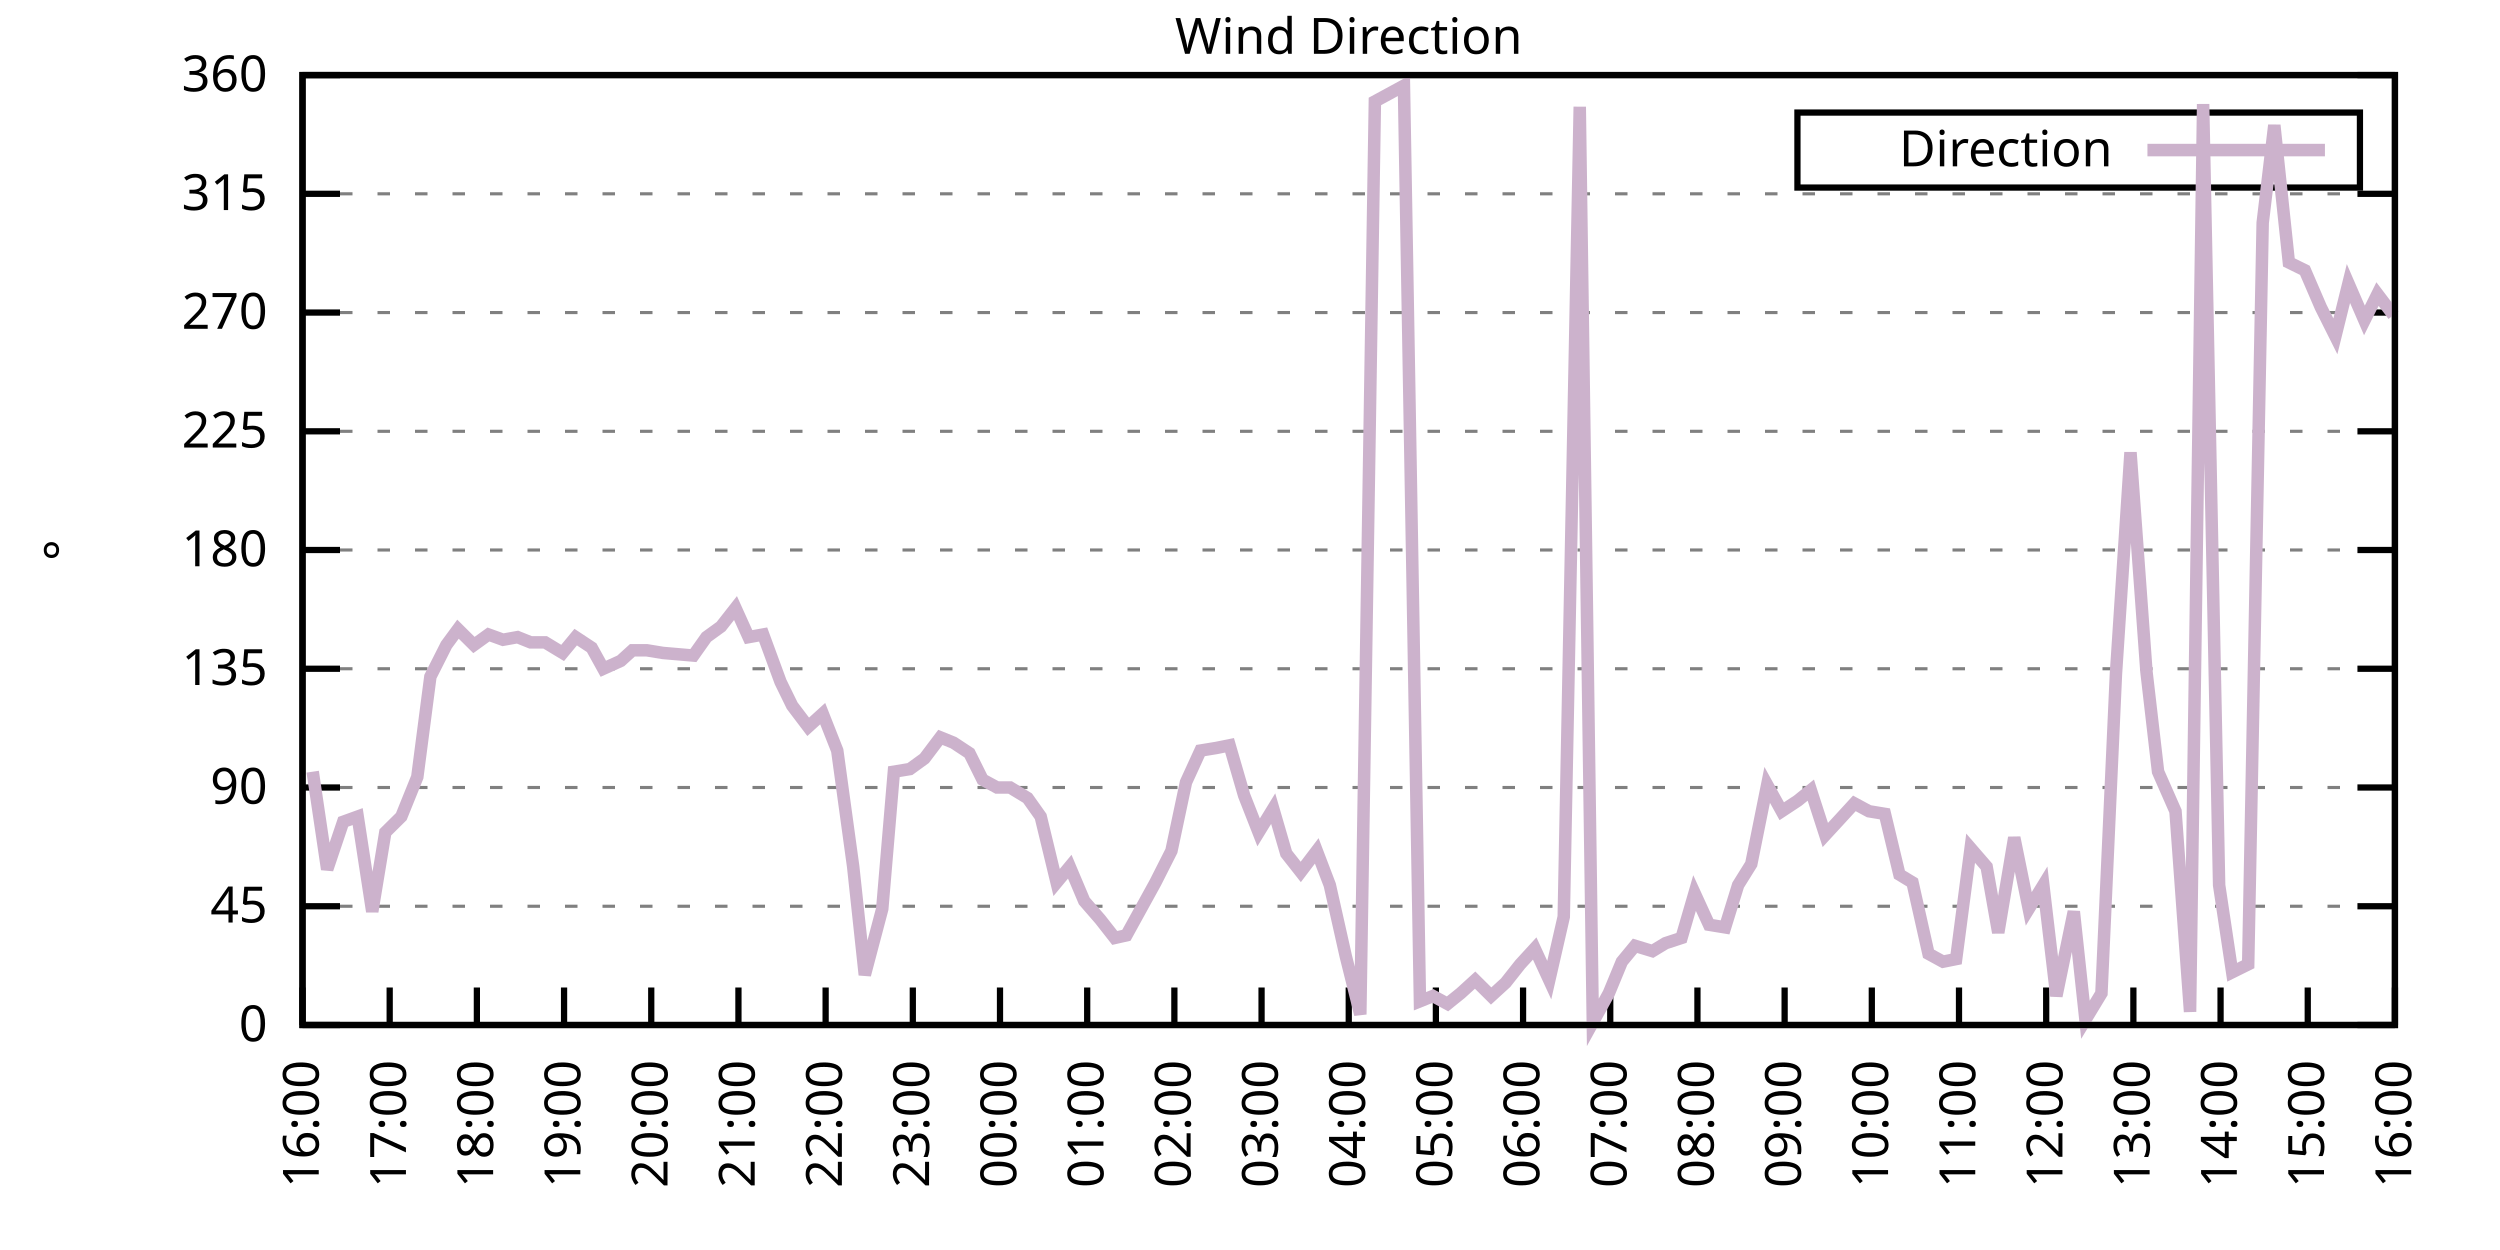
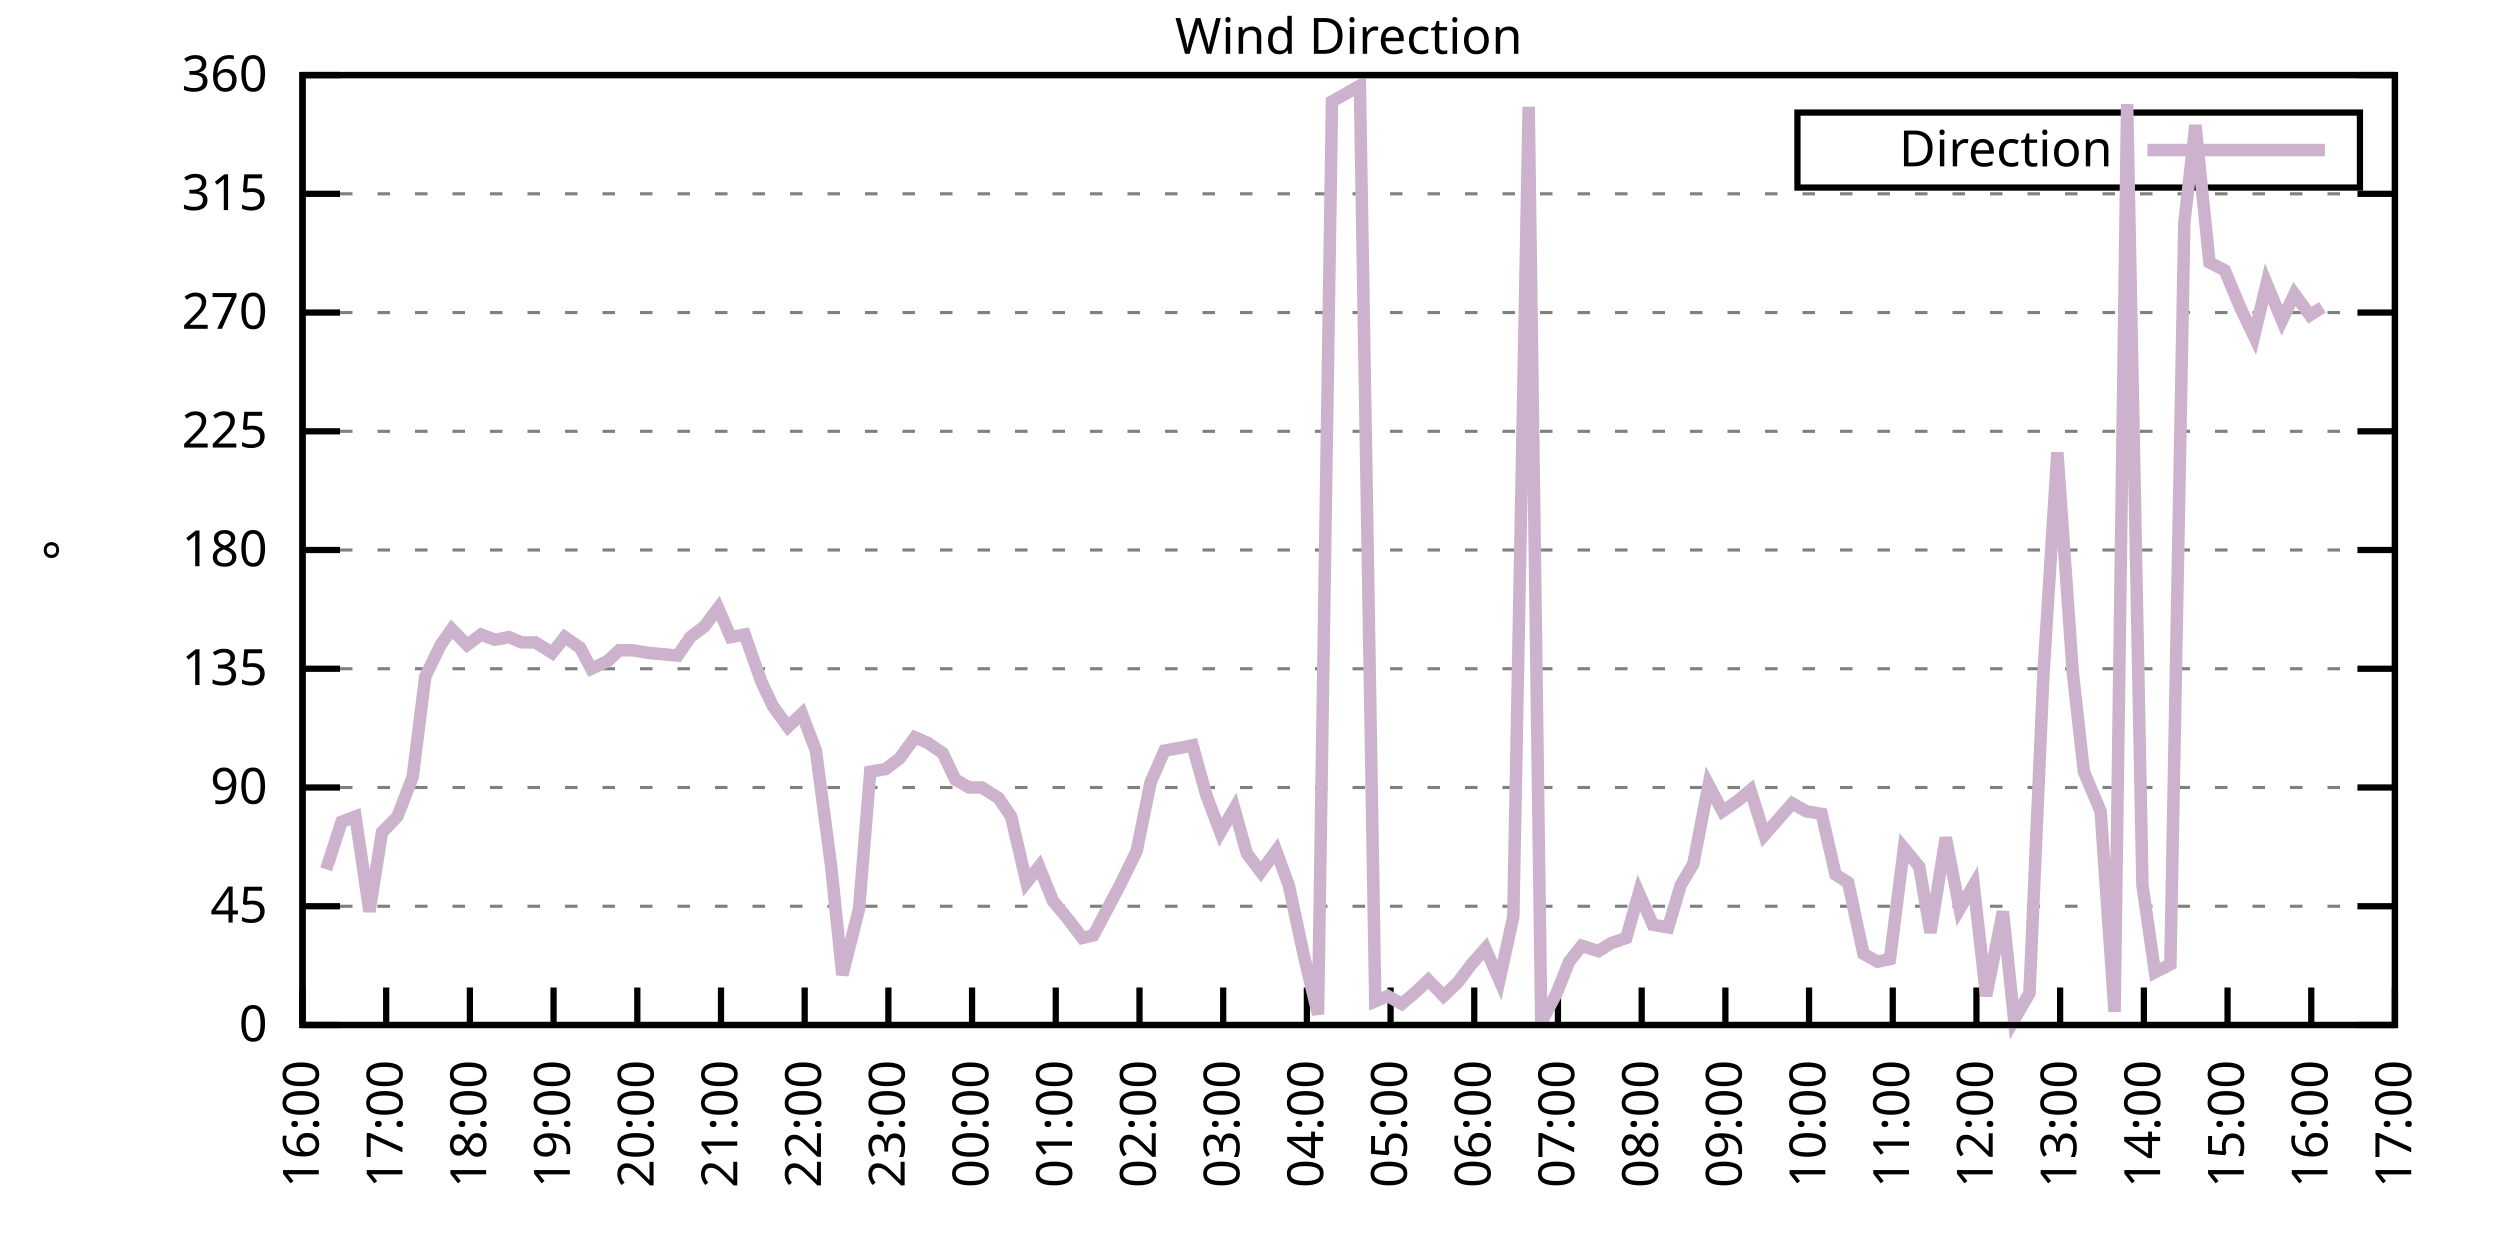
<svg xmlns="http://www.w3.org/2000/svg" xmlns:xlink="http://www.w3.org/1999/xlink" width="400" height="200" viewBox="0 0 400 200">
  <g id="gnuplot_canvas">
    <rect x="0" y="0" width="400" height="200" fill="none" />
    <defs>
      <circle id="gpDot" r="0.5" stroke-width="0.5" stroke="currentColor" />
      <path id="gpPt0" stroke-width="0.333" stroke="currentColor" d="M-1,0 h2 M0,-1 v2" />
      <path id="gpPt1" stroke-width="0.333" stroke="currentColor" d="M-1,-1 L1,1 M1,-1 L-1,1" />
      <path id="gpPt2" stroke-width="0.333" stroke="currentColor" d="M-1,0 L1,0 M0,-1 L0,1 M-1,-1 L1,1 M-1,1 L1,-1" />
      <rect id="gpPt3" stroke-width="0.333" stroke="currentColor" x="-1" y="-1" width="2" height="2" />
      <rect id="gpPt4" stroke-width="0.333" stroke="currentColor" fill="currentColor" x="-1" y="-1" width="2" height="2" />
      <circle id="gpPt5" stroke-width="0.333" stroke="currentColor" cx="0" cy="0" r="1" />
      <use xlink:href="#gpPt5" id="gpPt6" fill="currentColor" stroke="none" />
      <path id="gpPt7" stroke-width="0.333" stroke="currentColor" d="M0,-1.33 L-1.33,0.67 L1.33,0.67 z" />
      <use xlink:href="#gpPt7" id="gpPt8" fill="currentColor" stroke="none" />
      <use xlink:href="#gpPt7" id="gpPt9" stroke="currentColor" transform="rotate(180)" />
      <use xlink:href="#gpPt9" id="gpPt10" fill="currentColor" stroke="none" />
      <use xlink:href="#gpPt3" id="gpPt11" stroke="currentColor" transform="rotate(45)" />
      <use xlink:href="#gpPt11" id="gpPt12" fill="currentColor" stroke="none" />
      <path id="gpPt13" stroke-width="0.333" stroke="currentColor" d="M0,1.330 L1.265,0.411 L0.782,-1.067 L-0.782,-1.076 L-1.265,0.411 z" />
      <use xlink:href="#gpPt13" id="gpPt14" fill="currentColor" stroke="none" />
      <filter id="textbox" filterUnits="objectBoundingBox" x="0" y="0" height="1" width="1">
        <feFlood flood-color="white" flood-opacity="1" result="bgnd" />
        <feComposite in="SourceGraphic" in2="bgnd" operator="atop" />
      </filter>
      <filter id="greybox" filterUnits="objectBoundingBox" x="0" y="0" height="1" width="1">
        <feFlood flood-color="lightgrey" flood-opacity="1" result="grey" />
        <feComposite in="SourceGraphic" in2="grey" operator="atop" />
      </filter>
    </defs>
    <g fill="none" color="white" stroke="currentColor" stroke-width="1.00" stroke-linecap="butt" stroke-linejoin="miter">
</g>
    <g fill="none" color="black" stroke="currentColor" stroke-width="1.00" stroke-linecap="butt" stroke-linejoin="miter">
      <g stroke="none" shape-rendering="crispEdges">
        <polygon fill="rgb(255, 255, 255)" points="48.40,164.00 383.18,164.00 383.18,12.02 48.40,12.02 " />
      </g>
    </g>
    <g fill="none" color="black" stroke="currentColor" stroke-width="1.00" stroke-linecap="butt" stroke-linejoin="miter">
</g>
    <g fill="none" color="black" stroke="black" stroke-width="0.50" stroke-linecap="butt" stroke-linejoin="miter">
</g>
    <g fill="none" color="gray" stroke="currentColor" stroke-width="0.50" stroke-linecap="butt" stroke-linejoin="miter">
      <path stroke="gray" stroke-dasharray="2,4" class="gridline" d="M48.40,164.00 L383.19,164.00  " />
    </g>
    <g fill="none" color="gray" stroke="gray" stroke-width="1.00" stroke-linecap="butt" stroke-linejoin="miter">
</g>
    <g fill="none" color="black" stroke="currentColor" stroke-width="1.00" stroke-linecap="butt" stroke-linejoin="miter">
      <path stroke="black" d="M48.40,164.00 L54.40,164.00 M383.19,164.00 L377.19,164.00  " />
      <g transform="translate(42.80,166.60)" stroke="none" fill="black" font-family="Sans" font-size="8.00" text-anchor="end">
        <text>
          <tspan font-family="Sans"> 0</tspan>
        </text>
      </g>
    </g>
    <g fill="none" color="black" stroke="currentColor" stroke-width="1.00" stroke-linecap="butt" stroke-linejoin="miter">
</g>
    <g fill="none" color="black" stroke="black" stroke-width="0.50" stroke-linecap="butt" stroke-linejoin="miter">
</g>
    <g fill="none" color="gray" stroke="currentColor" stroke-width="0.50" stroke-linecap="butt" stroke-linejoin="miter">
      <path stroke="gray" stroke-dasharray="2,4" class="gridline" d="M48.40,145.00 L383.19,145.00  " />
    </g>
    <g fill="none" color="gray" stroke="gray" stroke-width="1.00" stroke-linecap="butt" stroke-linejoin="miter">
</g>
    <g fill="none" color="black" stroke="currentColor" stroke-width="1.00" stroke-linecap="butt" stroke-linejoin="miter">
      <path stroke="black" d="M48.40,145.00 L54.40,145.00 M383.19,145.00 L377.19,145.00  " />
      <g transform="translate(42.80,147.60)" stroke="none" fill="black" font-family="Sans" font-size="8.00" text-anchor="end">
        <text>
          <tspan font-family="Sans"> 45</tspan>
        </text>
      </g>
    </g>
    <g fill="none" color="black" stroke="currentColor" stroke-width="1.00" stroke-linecap="butt" stroke-linejoin="miter">
</g>
    <g fill="none" color="black" stroke="black" stroke-width="0.50" stroke-linecap="butt" stroke-linejoin="miter">
</g>
    <g fill="none" color="gray" stroke="currentColor" stroke-width="0.50" stroke-linecap="butt" stroke-linejoin="miter">
      <path stroke="gray" stroke-dasharray="2,4" class="gridline" d="M48.40,126.00 L383.19,126.00  " />
    </g>
    <g fill="none" color="gray" stroke="gray" stroke-width="1.00" stroke-linecap="butt" stroke-linejoin="miter">
</g>
    <g fill="none" color="black" stroke="currentColor" stroke-width="1.00" stroke-linecap="butt" stroke-linejoin="miter">
      <path stroke="black" d="M48.40,126.00 L54.40,126.00 M383.19,126.00 L377.19,126.00  " />
      <g transform="translate(42.80,128.60)" stroke="none" fill="black" font-family="Sans" font-size="8.00" text-anchor="end">
        <text>
          <tspan font-family="Sans"> 90</tspan>
        </text>
      </g>
    </g>
    <g fill="none" color="black" stroke="currentColor" stroke-width="1.00" stroke-linecap="butt" stroke-linejoin="miter">
</g>
    <g fill="none" color="black" stroke="black" stroke-width="0.50" stroke-linecap="butt" stroke-linejoin="miter">
</g>
    <g fill="none" color="gray" stroke="currentColor" stroke-width="0.50" stroke-linecap="butt" stroke-linejoin="miter">
      <path stroke="gray" stroke-dasharray="2,4" class="gridline" d="M48.40,107.00 L383.19,107.00  " />
    </g>
    <g fill="none" color="gray" stroke="gray" stroke-width="1.00" stroke-linecap="butt" stroke-linejoin="miter">
</g>
    <g fill="none" color="black" stroke="currentColor" stroke-width="1.00" stroke-linecap="butt" stroke-linejoin="miter">
      <path stroke="black" d="M48.40,107.00 L54.40,107.00 M383.19,107.00 L377.19,107.00  " />
      <g transform="translate(42.80,109.60)" stroke="none" fill="black" font-family="Sans" font-size="8.00" text-anchor="end">
        <text>
          <tspan font-family="Sans"> 135</tspan>
        </text>
      </g>
    </g>
    <g fill="none" color="black" stroke="currentColor" stroke-width="1.00" stroke-linecap="butt" stroke-linejoin="miter">
</g>
    <g fill="none" color="black" stroke="black" stroke-width="0.50" stroke-linecap="butt" stroke-linejoin="miter">
</g>
    <g fill="none" color="gray" stroke="currentColor" stroke-width="0.50" stroke-linecap="butt" stroke-linejoin="miter">
      <path stroke="gray" stroke-dasharray="2,4" class="gridline" d="M48.40,88.00 L383.19,88.00  " />
    </g>
    <g fill="none" color="gray" stroke="gray" stroke-width="1.00" stroke-linecap="butt" stroke-linejoin="miter">
</g>
    <g fill="none" color="black" stroke="currentColor" stroke-width="1.00" stroke-linecap="butt" stroke-linejoin="miter">
      <path stroke="black" d="M48.40,88.00 L54.40,88.00 M383.19,88.00 L377.19,88.00  " />
      <g transform="translate(42.80,90.60)" stroke="none" fill="black" font-family="Sans" font-size="8.00" text-anchor="end">
        <text>
          <tspan font-family="Sans"> 180</tspan>
        </text>
      </g>
    </g>
    <g fill="none" color="black" stroke="currentColor" stroke-width="1.00" stroke-linecap="butt" stroke-linejoin="miter">
</g>
    <g fill="none" color="black" stroke="black" stroke-width="0.50" stroke-linecap="butt" stroke-linejoin="miter">
</g>
    <g fill="none" color="gray" stroke="currentColor" stroke-width="0.50" stroke-linecap="butt" stroke-linejoin="miter">
      <path stroke="gray" stroke-dasharray="2,4" class="gridline" d="M48.40,69.01 L383.19,69.01  " />
    </g>
    <g fill="none" color="gray" stroke="gray" stroke-width="1.00" stroke-linecap="butt" stroke-linejoin="miter">
</g>
    <g fill="none" color="black" stroke="currentColor" stroke-width="1.00" stroke-linecap="butt" stroke-linejoin="miter">
      <path stroke="black" d="M48.40,69.01 L54.40,69.01 M383.19,69.01 L377.19,69.01  " />
      <g transform="translate(42.80,71.61)" stroke="none" fill="black" font-family="Sans" font-size="8.00" text-anchor="end">
        <text>
          <tspan font-family="Sans"> 225</tspan>
        </text>
      </g>
    </g>
    <g fill="none" color="black" stroke="currentColor" stroke-width="1.00" stroke-linecap="butt" stroke-linejoin="miter">
</g>
    <g fill="none" color="black" stroke="black" stroke-width="0.50" stroke-linecap="butt" stroke-linejoin="miter">
</g>
    <g fill="none" color="gray" stroke="currentColor" stroke-width="0.50" stroke-linecap="butt" stroke-linejoin="miter">
      <path stroke="gray" stroke-dasharray="2,4" class="gridline" d="M48.40,50.01 L383.19,50.01  " />
    </g>
    <g fill="none" color="gray" stroke="gray" stroke-width="1.00" stroke-linecap="butt" stroke-linejoin="miter">
</g>
    <g fill="none" color="black" stroke="currentColor" stroke-width="1.00" stroke-linecap="butt" stroke-linejoin="miter">
      <path stroke="black" d="M48.40,50.01 L54.40,50.01 M383.19,50.01 L377.19,50.01  " />
      <g transform="translate(42.80,52.61)" stroke="none" fill="black" font-family="Sans" font-size="8.00" text-anchor="end">
        <text>
          <tspan font-family="Sans"> 270</tspan>
        </text>
      </g>
    </g>
    <g fill="none" color="black" stroke="currentColor" stroke-width="1.00" stroke-linecap="butt" stroke-linejoin="miter">
</g>
    <g fill="none" color="black" stroke="black" stroke-width="0.50" stroke-linecap="butt" stroke-linejoin="miter">
</g>
    <g fill="none" color="gray" stroke="currentColor" stroke-width="0.50" stroke-linecap="butt" stroke-linejoin="miter">
      <path stroke="gray" stroke-dasharray="2,4" class="gridline" d="M48.40,31.01 L383.19,31.01  " />
    </g>
    <g fill="none" color="gray" stroke="gray" stroke-width="1.00" stroke-linecap="butt" stroke-linejoin="miter">
</g>
    <g fill="none" color="black" stroke="currentColor" stroke-width="1.00" stroke-linecap="butt" stroke-linejoin="miter">
      <path stroke="black" d="M48.40,31.01 L54.40,31.01 M383.19,31.01 L377.19,31.01  " />
      <g transform="translate(42.80,33.61)" stroke="none" fill="black" font-family="Sans" font-size="8.00" text-anchor="end">
        <text>
          <tspan font-family="Sans"> 315</tspan>
        </text>
      </g>
    </g>
    <g fill="none" color="black" stroke="currentColor" stroke-width="1.00" stroke-linecap="butt" stroke-linejoin="miter">
</g>
    <g fill="none" color="black" stroke="black" stroke-width="0.50" stroke-linecap="butt" stroke-linejoin="miter">
</g>
    <g fill="none" color="gray" stroke="currentColor" stroke-width="0.50" stroke-linecap="butt" stroke-linejoin="miter">
      <path stroke="gray" stroke-dasharray="2,4" class="gridline" d="M48.40,12.01 L383.19,12.01  " />
    </g>
    <g fill="none" color="gray" stroke="gray" stroke-width="1.00" stroke-linecap="butt" stroke-linejoin="miter">
</g>
    <g fill="none" color="black" stroke="currentColor" stroke-width="1.00" stroke-linecap="butt" stroke-linejoin="miter">
      <path stroke="black" d="M48.40,12.01 L54.40,12.01 M383.19,12.01 L377.19,12.01  " />
      <g transform="translate(42.80,14.61)" stroke="none" fill="black" font-family="Sans" font-size="8.00" text-anchor="end">
        <text>
          <tspan font-family="Sans"> 360</tspan>
        </text>
      </g>
    </g>
    <g fill="none" color="black" stroke="currentColor" stroke-width="1.00" stroke-linecap="butt" stroke-linejoin="miter">
      <path stroke="black" d="M48.40,164.00 L48.40,158.00  " />
      <g transform="translate(51.00,169.60) rotate(270.00)" stroke="none" fill="black" font-family="Sans" font-size="8.00" text-anchor="end">
        <text>
          <tspan font-family="Sans">16:00</tspan>
        </text>
      </g>
    </g>
    <g fill="none" color="black" stroke="currentColor" stroke-width="1.00" stroke-linecap="butt" stroke-linejoin="miter">
-       <path stroke="black" d="M62.35,164.00 L62.35,158.00  " />
-       <g transform="translate(64.95,169.60) rotate(270.00)" stroke="none" fill="black" font-family="Sans" font-size="8.00" text-anchor="end">
+       <path stroke="black" d="M61.79,164.00 L61.79,158.00  " />
+       <g transform="translate(64.39,169.60) rotate(270.00)" stroke="none" fill="black" font-family="Sans" font-size="8.00" text-anchor="end">
        <text>
          <tspan font-family="Sans">17:00</tspan>
        </text>
      </g>
    </g>
    <g fill="none" color="black" stroke="currentColor" stroke-width="1.00" stroke-linecap="butt" stroke-linejoin="miter">
-       <path stroke="black" d="M76.30,164.00 L76.30,158.00  " />
-       <g transform="translate(78.90,169.60) rotate(270.00)" stroke="none" fill="black" font-family="Sans" font-size="8.00" text-anchor="end">
+       <path stroke="black" d="M75.18,164.00 L75.18,158.00  " />
+       <g transform="translate(77.78,169.60) rotate(270.00)" stroke="none" fill="black" font-family="Sans" font-size="8.00" text-anchor="end">
        <text>
          <tspan font-family="Sans">18:00</tspan>
        </text>
      </g>
    </g>
    <g fill="none" color="black" stroke="currentColor" stroke-width="1.00" stroke-linecap="butt" stroke-linejoin="miter">
-       <path stroke="black" d="M90.25,164.00 L90.25,158.00  " />
-       <g transform="translate(92.85,169.60) rotate(270.00)" stroke="none" fill="black" font-family="Sans" font-size="8.00" text-anchor="end">
+       <path stroke="black" d="M88.57,164.00 L88.57,158.00  " />
+       <g transform="translate(91.17,169.60) rotate(270.00)" stroke="none" fill="black" font-family="Sans" font-size="8.00" text-anchor="end">
        <text>
          <tspan font-family="Sans">19:00</tspan>
        </text>
      </g>
    </g>
    <g fill="none" color="black" stroke="currentColor" stroke-width="1.00" stroke-linecap="butt" stroke-linejoin="miter">
-       <path stroke="black" d="M104.20,164.00 L104.20,158.00  " />
-       <g transform="translate(106.80,169.60) rotate(270.00)" stroke="none" fill="black" font-family="Sans" font-size="8.00" text-anchor="end">
+       <path stroke="black" d="M101.97,164.00 L101.97,158.00  " />
+       <g transform="translate(104.57,169.60) rotate(270.00)" stroke="none" fill="black" font-family="Sans" font-size="8.00" text-anchor="end">
        <text>
          <tspan font-family="Sans">20:00</tspan>
        </text>
      </g>
    </g>
    <g fill="none" color="black" stroke="currentColor" stroke-width="1.00" stroke-linecap="butt" stroke-linejoin="miter">
-       <path stroke="black" d="M118.15,164.00 L118.15,158.00  " />
-       <g transform="translate(120.75,169.60) rotate(270.00)" stroke="none" fill="black" font-family="Sans" font-size="8.00" text-anchor="end">
+       <path stroke="black" d="M115.36,164.00 L115.36,158.00  " />
+       <g transform="translate(117.96,169.60) rotate(270.00)" stroke="none" fill="black" font-family="Sans" font-size="8.00" text-anchor="end">
        <text>
          <tspan font-family="Sans">21:00</tspan>
        </text>
      </g>
    </g>
    <g fill="none" color="black" stroke="currentColor" stroke-width="1.00" stroke-linecap="butt" stroke-linejoin="miter">
-       <path stroke="black" d="M132.10,164.00 L132.10,158.00  " />
-       <g transform="translate(134.70,169.60) rotate(270.00)" stroke="none" fill="black" font-family="Sans" font-size="8.00" text-anchor="end">
+       <path stroke="black" d="M128.75,164.00 L128.75,158.00  " />
+       <g transform="translate(131.35,169.60) rotate(270.00)" stroke="none" fill="black" font-family="Sans" font-size="8.00" text-anchor="end">
        <text>
          <tspan font-family="Sans">22:00</tspan>
        </text>
      </g>
    </g>
    <g fill="none" color="black" stroke="currentColor" stroke-width="1.00" stroke-linecap="butt" stroke-linejoin="miter">
-       <path stroke="black" d="M146.05,164.00 L146.05,158.00  " />
-       <g transform="translate(148.65,169.60) rotate(270.00)" stroke="none" fill="black" font-family="Sans" font-size="8.00" text-anchor="end">
+       <path stroke="black" d="M142.14,164.00 L142.14,158.00  " />
+       <g transform="translate(144.74,169.60) rotate(270.00)" stroke="none" fill="black" font-family="Sans" font-size="8.00" text-anchor="end">
        <text>
          <tspan font-family="Sans">23:00</tspan>
        </text>
      </g>
    </g>
    <g fill="none" color="black" stroke="currentColor" stroke-width="1.00" stroke-linecap="butt" stroke-linejoin="miter">
-       <path stroke="black" d="M160.00,164.00 L160.00,158.00  " />
-       <g transform="translate(162.60,169.60) rotate(270.00)" stroke="none" fill="black" font-family="Sans" font-size="8.00" text-anchor="end">
+       <path stroke="black" d="M155.53,164.00 L155.53,158.00  " />
+       <g transform="translate(158.13,169.60) rotate(270.00)" stroke="none" fill="black" font-family="Sans" font-size="8.00" text-anchor="end">
        <text>
          <tspan font-family="Sans">00:00</tspan>
        </text>
      </g>
    </g>
    <g fill="none" color="black" stroke="currentColor" stroke-width="1.00" stroke-linecap="butt" stroke-linejoin="miter">
-       <path stroke="black" d="M173.95,164.00 L173.95,158.00  " />
-       <g transform="translate(176.55,169.60) rotate(270.00)" stroke="none" fill="black" font-family="Sans" font-size="8.00" text-anchor="end">
+       <path stroke="black" d="M168.92,164.00 L168.92,158.00  " />
+       <g transform="translate(171.52,169.60) rotate(270.00)" stroke="none" fill="black" font-family="Sans" font-size="8.00" text-anchor="end">
        <text>
          <tspan font-family="Sans">01:00</tspan>
        </text>
      </g>
    </g>
    <g fill="none" color="black" stroke="currentColor" stroke-width="1.00" stroke-linecap="butt" stroke-linejoin="miter">
-       <path stroke="black" d="M187.90,164.00 L187.90,158.00  " />
-       <g transform="translate(190.50,169.60) rotate(270.00)" stroke="none" fill="black" font-family="Sans" font-size="8.00" text-anchor="end">
+       <path stroke="black" d="M182.32,164.00 L182.32,158.00  " />
+       <g transform="translate(184.92,169.60) rotate(270.00)" stroke="none" fill="black" font-family="Sans" font-size="8.00" text-anchor="end">
        <text>
          <tspan font-family="Sans">02:00</tspan>
        </text>
      </g>
    </g>
    <g fill="none" color="black" stroke="currentColor" stroke-width="1.00" stroke-linecap="butt" stroke-linejoin="miter">
-       <path stroke="black" d="M201.85,164.00 L201.85,158.00  " />
-       <g transform="translate(204.45,169.60) rotate(270.00)" stroke="none" fill="black" font-family="Sans" font-size="8.00" text-anchor="end">
+       <path stroke="black" d="M195.71,164.00 L195.71,158.00  " />
+       <g transform="translate(198.31,169.60) rotate(270.00)" stroke="none" fill="black" font-family="Sans" font-size="8.00" text-anchor="end">
        <text>
          <tspan font-family="Sans">03:00</tspan>
        </text>
      </g>
    </g>
    <g fill="none" color="black" stroke="currentColor" stroke-width="1.00" stroke-linecap="butt" stroke-linejoin="miter">
-       <path stroke="black" d="M215.80,164.00 L215.80,158.00  " />
-       <g transform="translate(218.40,169.60) rotate(270.00)" stroke="none" fill="black" font-family="Sans" font-size="8.00" text-anchor="end">
+       <path stroke="black" d="M209.10,164.00 L209.10,158.00  " />
+       <g transform="translate(211.70,169.60) rotate(270.00)" stroke="none" fill="black" font-family="Sans" font-size="8.00" text-anchor="end">
        <text>
          <tspan font-family="Sans">04:00</tspan>
        </text>
      </g>
    </g>
    <g fill="none" color="black" stroke="currentColor" stroke-width="1.00" stroke-linecap="butt" stroke-linejoin="miter">
-       <path stroke="black" d="M229.74,164.00 L229.74,158.00  " />
-       <g transform="translate(232.34,169.60) rotate(270.00)" stroke="none" fill="black" font-family="Sans" font-size="8.00" text-anchor="end">
+       <path stroke="black" d="M222.49,164.00 L222.49,158.00  " />
+       <g transform="translate(225.09,169.60) rotate(270.00)" stroke="none" fill="black" font-family="Sans" font-size="8.00" text-anchor="end">
        <text>
          <tspan font-family="Sans">05:00</tspan>
        </text>
      </g>
    </g>
    <g fill="none" color="black" stroke="currentColor" stroke-width="1.00" stroke-linecap="butt" stroke-linejoin="miter">
-       <path stroke="black" d="M243.69,164.00 L243.69,158.00  " />
-       <g transform="translate(246.29,169.60) rotate(270.00)" stroke="none" fill="black" font-family="Sans" font-size="8.00" text-anchor="end">
+       <path stroke="black" d="M235.88,164.00 L235.88,158.00  " />
+       <g transform="translate(238.48,169.60) rotate(270.00)" stroke="none" fill="black" font-family="Sans" font-size="8.00" text-anchor="end">
        <text>
          <tspan font-family="Sans">06:00</tspan>
        </text>
      </g>
    </g>
    <g fill="none" color="black" stroke="currentColor" stroke-width="1.00" stroke-linecap="butt" stroke-linejoin="miter">
-       <path stroke="black" d="M257.64,164.00 L257.64,158.00  " />
-       <g transform="translate(260.24,169.60) rotate(270.00)" stroke="none" fill="black" font-family="Sans" font-size="8.00" text-anchor="end">
+       <path stroke="black" d="M249.27,164.00 L249.27,158.00  " />
+       <g transform="translate(251.87,169.60) rotate(270.00)" stroke="none" fill="black" font-family="Sans" font-size="8.00" text-anchor="end">
        <text>
          <tspan font-family="Sans">07:00</tspan>
        </text>
      </g>
    </g>
    <g fill="none" color="black" stroke="currentColor" stroke-width="1.00" stroke-linecap="butt" stroke-linejoin="miter">
-       <path stroke="black" d="M271.59,164.00 L271.59,158.00  " />
-       <g transform="translate(274.19,169.60) rotate(270.00)" stroke="none" fill="black" font-family="Sans" font-size="8.00" text-anchor="end">
+       <path stroke="black" d="M262.67,164.00 L262.67,158.00  " />
+       <g transform="translate(265.27,169.60) rotate(270.00)" stroke="none" fill="black" font-family="Sans" font-size="8.00" text-anchor="end">
        <text>
          <tspan font-family="Sans">08:00</tspan>
        </text>
      </g>
    </g>
    <g fill="none" color="black" stroke="currentColor" stroke-width="1.00" stroke-linecap="butt" stroke-linejoin="miter">
-       <path stroke="black" d="M285.54,164.00 L285.54,158.00  " />
-       <g transform="translate(288.14,169.60) rotate(270.00)" stroke="none" fill="black" font-family="Sans" font-size="8.00" text-anchor="end">
+       <path stroke="black" d="M276.06,164.00 L276.06,158.00  " />
+       <g transform="translate(278.66,169.60) rotate(270.00)" stroke="none" fill="black" font-family="Sans" font-size="8.00" text-anchor="end">
        <text>
          <tspan font-family="Sans">09:00</tspan>
        </text>
      </g>
    </g>
    <g fill="none" color="black" stroke="currentColor" stroke-width="1.00" stroke-linecap="butt" stroke-linejoin="miter">
-       <path stroke="black" d="M299.49,164.00 L299.49,158.00  " />
-       <g transform="translate(302.09,169.60) rotate(270.00)" stroke="none" fill="black" font-family="Sans" font-size="8.00" text-anchor="end">
+       <path stroke="black" d="M289.45,164.00 L289.45,158.00  " />
+       <g transform="translate(292.05,169.60) rotate(270.00)" stroke="none" fill="black" font-family="Sans" font-size="8.00" text-anchor="end">
        <text>
          <tspan font-family="Sans">10:00</tspan>
        </text>
      </g>
    </g>
    <g fill="none" color="black" stroke="currentColor" stroke-width="1.00" stroke-linecap="butt" stroke-linejoin="miter">
-       <path stroke="black" d="M313.44,164.00 L313.44,158.00  " />
-       <g transform="translate(316.04,169.60) rotate(270.00)" stroke="none" fill="black" font-family="Sans" font-size="8.00" text-anchor="end">
+       <path stroke="black" d="M302.84,164.00 L302.84,158.00  " />
+       <g transform="translate(305.44,169.60) rotate(270.00)" stroke="none" fill="black" font-family="Sans" font-size="8.00" text-anchor="end">
        <text>
          <tspan font-family="Sans">11:00</tspan>
        </text>
      </g>
    </g>
    <g fill="none" color="black" stroke="currentColor" stroke-width="1.00" stroke-linecap="butt" stroke-linejoin="miter">
-       <path stroke="black" d="M327.39,164.00 L327.39,158.00  " />
-       <g transform="translate(329.99,169.60) rotate(270.00)" stroke="none" fill="black" font-family="Sans" font-size="8.00" text-anchor="end">
+       <path stroke="black" d="M316.23,164.00 L316.23,158.00  " />
+       <g transform="translate(318.83,169.60) rotate(270.00)" stroke="none" fill="black" font-family="Sans" font-size="8.00" text-anchor="end">
        <text>
          <tspan font-family="Sans">12:00</tspan>
        </text>
      </g>
    </g>
    <g fill="none" color="black" stroke="currentColor" stroke-width="1.00" stroke-linecap="butt" stroke-linejoin="miter">
-       <path stroke="black" d="M341.34,164.00 L341.34,158.00  " />
-       <g transform="translate(343.94,169.60) rotate(270.00)" stroke="none" fill="black" font-family="Sans" font-size="8.00" text-anchor="end">
+       <path stroke="black" d="M329.62,164.00 L329.62,158.00  " />
+       <g transform="translate(332.22,169.60) rotate(270.00)" stroke="none" fill="black" font-family="Sans" font-size="8.00" text-anchor="end">
        <text>
          <tspan font-family="Sans">13:00</tspan>
        </text>
      </g>
    </g>
    <g fill="none" color="black" stroke="currentColor" stroke-width="1.00" stroke-linecap="butt" stroke-linejoin="miter">
-       <path stroke="black" d="M355.29,164.00 L355.29,158.00  " />
-       <g transform="translate(357.89,169.60) rotate(270.00)" stroke="none" fill="black" font-family="Sans" font-size="8.00" text-anchor="end">
+       <path stroke="black" d="M343.02,164.00 L343.02,158.00  " />
+       <g transform="translate(345.62,169.60) rotate(270.00)" stroke="none" fill="black" font-family="Sans" font-size="8.00" text-anchor="end">
        <text>
          <tspan font-family="Sans">14:00</tspan>
        </text>
      </g>
    </g>
    <g fill="none" color="black" stroke="currentColor" stroke-width="1.00" stroke-linecap="butt" stroke-linejoin="miter">
-       <path stroke="black" d="M369.24,164.00 L369.24,158.00  " />
-       <g transform="translate(371.84,169.60) rotate(270.00)" stroke="none" fill="black" font-family="Sans" font-size="8.00" text-anchor="end">
+       <path stroke="black" d="M356.41,164.00 L356.41,158.00  " />
+       <g transform="translate(359.01,169.60) rotate(270.00)" stroke="none" fill="black" font-family="Sans" font-size="8.00" text-anchor="end">
        <text>
          <tspan font-family="Sans">15:00</tspan>
+         </text>
+       </g>
+     </g>
+     <g fill="none" color="black" stroke="currentColor" stroke-width="1.00" stroke-linecap="butt" stroke-linejoin="miter">
+       <path stroke="black" d="M369.80,164.00 L369.80,158.00  " />
+       <g transform="translate(372.40,169.60) rotate(270.00)" stroke="none" fill="black" font-family="Sans" font-size="8.00" text-anchor="end">
+         <text>
+           <tspan font-family="Sans">16:00</tspan>
        </text>
      </g>
    </g>
    <g fill="none" color="black" stroke="currentColor" stroke-width="1.00" stroke-linecap="butt" stroke-linejoin="miter">
      <path stroke="black" d="M383.19,164.00 L383.19,158.00  " />
      <g transform="translate(385.79,169.60) rotate(270.00)" stroke="none" fill="black" font-family="Sans" font-size="8.00" text-anchor="end">
        <text>
-           <tspan font-family="Sans">16:00</tspan>
+           <tspan font-family="Sans">17:00</tspan>
        </text>
      </g>
    </g>
    <g fill="none" color="black" stroke="currentColor" stroke-width="1.00" stroke-linecap="butt" stroke-linejoin="miter">
</g>
    <g fill="none" color="black" stroke="currentColor" stroke-width="1.00" stroke-linecap="butt" stroke-linejoin="miter">
      <path stroke="black" d="M48.40,12.01 L48.40,164.00 L383.19,164.00 L383.19,12.01 L48.40,12.01 Z  " />
    </g>
    <g fill="none" color="black" stroke="currentColor" stroke-width="1.00" stroke-linecap="butt" stroke-linejoin="miter">
</g>
    <g fill="none" color="black" stroke="currentColor" stroke-width="1.00" stroke-linecap="butt" stroke-linejoin="miter">
      <path stroke="black" d="M287.59,30.01 L287.59,18.01 L377.59,18.01 L377.59,30.01 L287.59,30.01 Z  " />
    </g>
    <g id="Wind_direction_plot_1">
      <g fill="none" color="white" stroke="black" stroke-width="2.00" stroke-linecap="butt" stroke-linejoin="miter">
</g>
      <g fill="none" color="black" stroke="currentColor" stroke-width="2.00" stroke-linecap="butt" stroke-linejoin="miter">
        <g transform="translate(337.99,26.61)" stroke="none" fill="black" font-family="Sans" font-size="8.00" text-anchor="end">
          <text>
            <tspan font-family="Sans">Direction</tspan>
          </text>
        </g>
      </g>
      <g fill="none" color="black" stroke="currentColor" stroke-width="2.00" stroke-linecap="butt" stroke-linejoin="miter">
-         <path stroke="rgb(204, 178, 204)" d="M343.59,24.01 L371.99,24.01 M50.03,123.47 L52.35,139.09 L54.91,131.49 L57.23,130.65 L59.56,145.85 L61.65,133.18   L64.21,130.65 L66.77,124.31 L68.86,108.27 L71.42,103.20 L73.28,100.67 L75.83,103.20 L78.16,101.52 L80.48,102.36   L82.81,101.94 L84.90,102.78 L87.23,102.78 L90.02,104.47 L92.11,101.94 L94.67,103.63 L96.53,107.00 L99.32,105.74   L101.18,104.05 L103.50,104.05 L106.06,104.47 L110.94,104.89 L113.03,101.94 L115.36,100.25 L117.68,97.29 L119.78,101.94   L122.10,101.52 L124.89,109.11 L126.75,112.91 L129.31,116.29 L131.63,114.18 L133.96,120.09 L136.51,138.67 L138.37,155.98   L141.16,145.42 L143.02,123.47 L145.58,123.05 L147.91,121.36 L150.46,117.98 L152.56,118.83 L155.11,120.51 L157.21,124.74   L159.53,126.00 L161.62,126.00 L164.41,127.69 L166.51,130.65 L169.06,141.20 L171.16,138.67 L173.48,144.16 L176.04,147.11   L178.36,150.07 L180.22,149.65 L182.78,145.00 L184.87,141.20 L187.43,136.14 L189.76,125.16 L192.08,120.09 L194.64,119.67   L196.73,119.25 L199.06,127.27 L201.38,133.18 L203.71,129.38 L205.80,136.56 L208.12,139.51 L210.68,136.14 L212.77,141.62   L215.33,153.02 L217.65,162.31 L219.98,16.23 L222.30,14.97 L224.63,13.70 L227.19,160.20 L229.28,159.36 L231.60,160.62   L233.70,158.93 L236.02,156.82 L238.58,159.36 L240.90,157.24 L243.23,154.29 L245.55,151.76 L247.88,156.82 L250.20,146.69   L252.76,17.08 L254.85,163.58 L257.41,158.93 L259.50,153.87 L261.60,151.33 L264.39,152.18 L266.48,150.91 L269.04,150.07   L271.13,142.89 L273.45,147.96 L276.01,148.38 L278.10,141.62 L280.20,138.25 L282.75,125.58 L285.08,129.80 L287.64,128.11   L289.73,126.42 L292.05,133.60 L294.38,131.07 L296.70,128.54 L299.03,129.80 L301.58,130.22 L303.91,139.93 L306.00,141.20   L308.56,152.60 L310.88,153.87 L312.98,153.45 L315.30,135.71 L317.86,138.67 L319.72,149.22 L322.28,134.02 L324.60,145.42   L326.93,141.62 L329.02,159.36 L331.81,145.85 L333.67,163.16 L336.23,158.93 L338.55,107.85 L340.88,72.38 L343.43,107.43   L345.29,123.47 L348.08,129.80 L350.41,161.89 L352.50,16.65 L355.06,141.62 L357.15,155.56 L359.71,154.29 L362.03,35.65   L363.89,20.03 L366.22,41.99 L368.78,43.25 L371.33,49.16 L373.66,53.81 L375.75,45.36 L378.31,51.27 L380.40,47.05   L382.96,50.43  " />
+         <path stroke="rgb(204, 178, 204)" d="M343.59,24.01 L371.99,24.01 M52.19,139.09 L54.65,131.49 L56.88,130.65 L59.11,145.85 L61.12,133.18 L63.58,130.65   L66.03,124.31 L68.04,108.27 L70.50,103.20 L72.28,100.67 L74.74,103.20 L76.97,101.52 L79.20,102.36 L81.43,101.94   L83.44,102.78 L85.67,102.78 L88.35,104.47 L90.36,101.94 L92.82,103.63 L94.60,107.00 L97.28,105.74 L99.06,104.05   L101.30,104.05 L103.75,104.47 L108.44,104.89 L110.45,101.94 L112.68,100.25 L114.91,97.29 L116.92,101.94 L119.15,101.52   L121.83,109.11 L123.62,112.91 L126.07,116.29 L128.30,114.18 L130.54,120.09 L132.99,138.67 L134.78,155.98 L137.45,145.42   L139.24,123.47 L141.69,123.05 L143.93,121.36 L146.38,117.98 L148.39,118.83 L150.85,120.51 L152.85,124.74 L155.09,126.00   L157.10,126.00 L159.77,127.69 L161.78,130.65 L164.24,141.20 L166.25,138.67 L168.48,144.16 L170.93,147.11 L173.17,150.07   L174.95,149.65 L177.41,145.00 L179.41,141.20 L181.87,136.14 L184.10,125.16 L186.33,120.09 L188.79,119.67 L190.80,119.25   L193.03,127.27 L195.26,133.18 L197.49,129.38 L199.50,136.56 L201.73,139.51 L204.19,136.14 L206.20,141.62 L208.65,153.02   L210.88,162.31 L213.12,16.23 L215.35,14.97 L217.58,13.70 L220.04,160.20 L222.04,159.36 L224.28,160.62 L226.29,158.93   L228.52,156.82 L230.97,159.36 L233.20,157.24 L235.44,154.29 L237.67,151.76 L239.90,156.82 L242.13,146.69 L244.59,17.08   L246.60,163.58 L249.05,158.93 L251.06,153.87 L253.07,151.33 L255.75,152.18 L257.76,150.91 L260.21,150.07 L262.22,142.89   L264.45,147.96 L266.91,148.38 L268.92,141.62 L270.92,138.25 L273.38,125.58 L275.61,129.80 L278.07,128.11 L280.07,126.42   L282.31,133.60 L284.54,131.07 L286.77,128.54 L289.00,129.80 L291.46,130.22 L293.69,139.93 L295.70,141.20 L298.15,152.60   L300.39,153.87 L302.39,153.45 L304.63,135.71 L307.08,138.67 L308.87,149.22 L311.32,134.02 L313.55,145.42 L315.79,141.62   L317.79,159.36 L320.47,145.85 L322.26,163.16 L324.71,158.93 L326.95,107.85 L329.18,72.38 L331.63,107.43 L333.42,123.47   L336.10,129.80 L338.33,161.89 L340.34,16.65 L342.79,141.62 L344.80,155.56 L347.26,154.29 L349.49,35.65 L351.27,20.03   L353.51,41.99 L355.96,43.25 L358.42,49.16 L360.65,53.81 L362.66,45.36 L365.11,51.27 L367.12,47.05 L369.58,50.43   L371.58,49.16  " />
      </g>
    </g>
    <g fill="none" color="black" stroke="currentColor" stroke-width="2.00" stroke-linecap="butt" stroke-linejoin="miter">
</g>
    <g fill="none" color="black" stroke="black" stroke-width="1.00" stroke-linecap="butt" stroke-linejoin="miter">
</g>
    <g fill="none" color="black" stroke="currentColor" stroke-width="1.00" stroke-linecap="butt" stroke-linejoin="miter">
      <path stroke="black" d="M48.40,12.01 L48.40,164.00 L383.19,164.00 L383.19,12.01 L48.40,12.01 Z  " />
      <g transform="translate(12.80,88.01) rotate(270.00)" stroke="none" fill="black" font-family="Sans" font-size="8.00" text-anchor="middle">
        <text>
          <tspan font-family="Sans">°</tspan>
        </text>
      </g>
    </g>
    <g fill="none" color="black" stroke="currentColor" stroke-width="1.00" stroke-linecap="butt" stroke-linejoin="miter">
</g>
    <g fill="none" color="black" stroke="currentColor" stroke-width="1.00" stroke-linecap="butt" stroke-linejoin="miter">
      <g transform="translate(215.79,8.61)" stroke="none" fill="black" font-family="Sans" font-size="8.00" text-anchor="middle">
        <text>
          <tspan font-family="Sans">Wind Direction</tspan>
        </text>
      </g>
    </g>
    <g fill="none" color="black" stroke="currentColor" stroke-width="1.00" stroke-linecap="butt" stroke-linejoin="miter">
</g>
  </g>
</svg>
